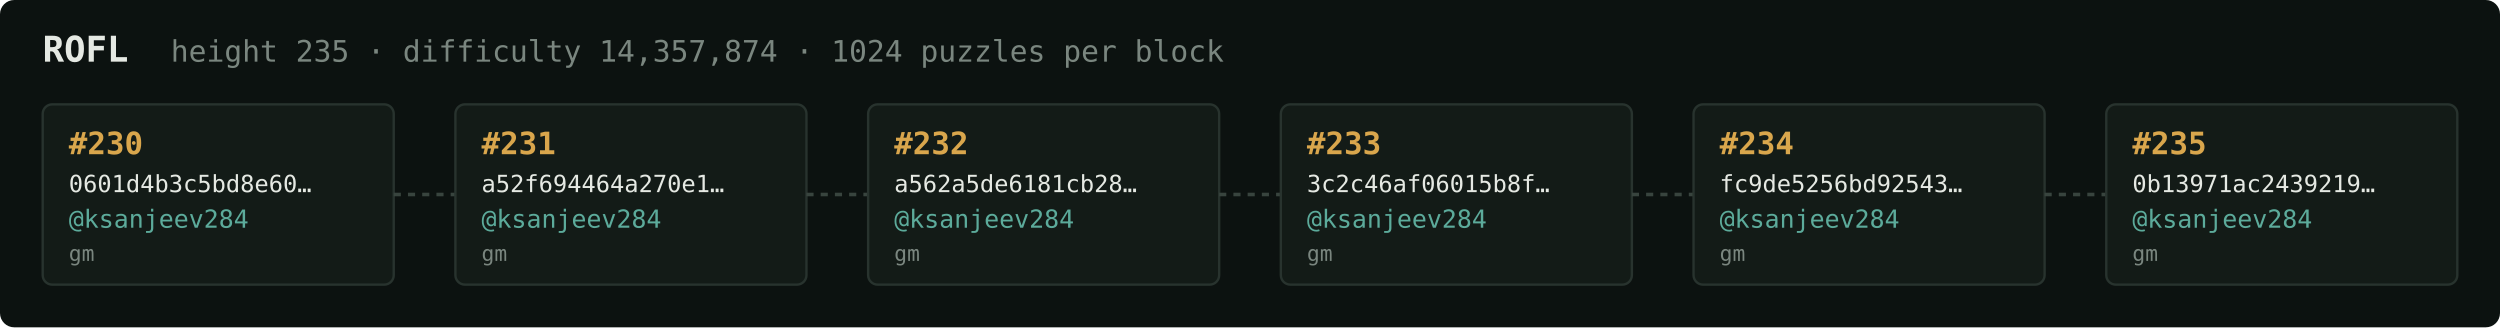
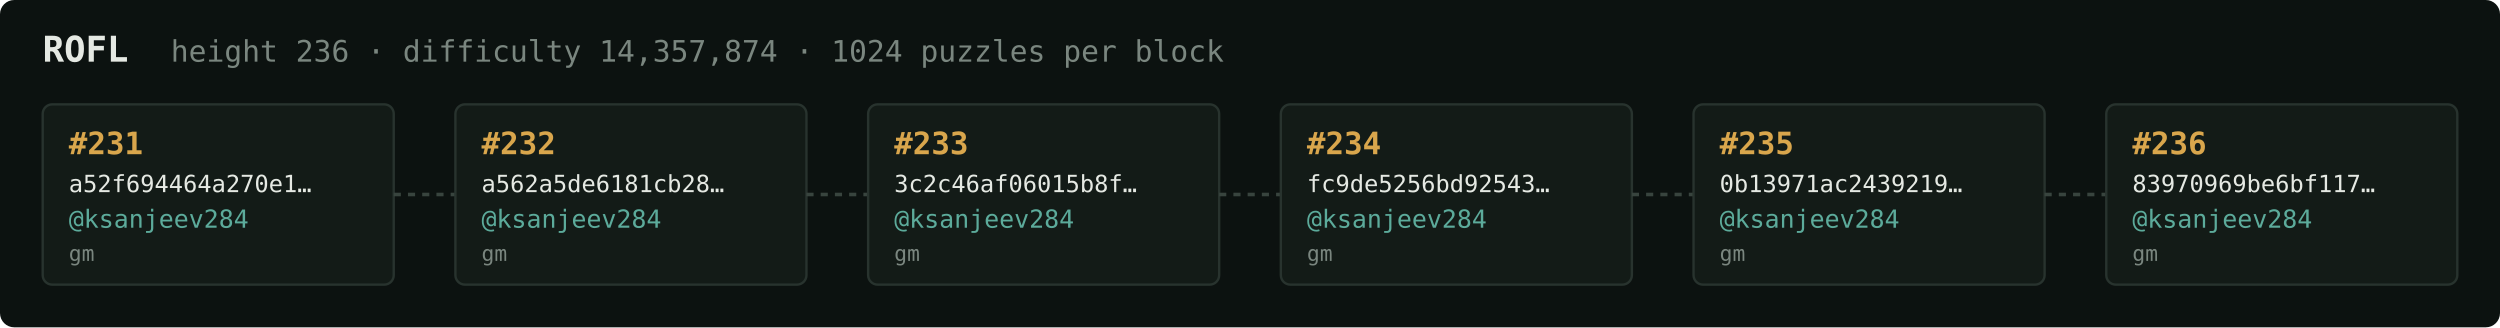
<svg xmlns="http://www.w3.org/2000/svg" width="1054" height="138" viewBox="0 0 1054 138" font-family="ui-monospace,SFMono-Regular,Menlo,monospace">
  <rect fill="#0c1210" width="1054" height="138" rx="6" />
  <text x="18" y="26" fill="#e5e9e3" font-size="15" font-weight="700">ROFL</text>
-   <text x="72" y="26" fill="#7a867f" font-size="12.5">height 235 · difficulty 14,357,874 · 1024 puzzles per block</text>
+   <text x="72" y="26" fill="#7a867f" font-size="12.5">height 236 · difficulty 14,357,874 · 1024 puzzles per block</text>
  <rect x="18" y="44" width="148" height="76" rx="4" fill="#131b17" stroke="#28332e" stroke-width="1" />
-   <text x="29" y="65" fill="#d9a64c" font-size="13" font-weight="700">#230</text>
-   <text x="29" y="81" fill="#e5e9e3" font-size="10">0601d4b3c5bd8e60…</text>
+   <text x="29" y="65" fill="#d9a64c" font-size="13" font-weight="700">#231</text>
+   <text x="29" y="81" fill="#e5e9e3" font-size="10">a52f694464a270e1…</text>
  <text x="29" y="96" fill="#5cab9b" font-size="10.5">@ksanjeev284</text>
  <text x="29" y="110" fill="#7a867f" font-size="9">gm</text>
  <line x1="166" y1="82.0" x2="192" y2="82.0" stroke="#38443e" stroke-width="1.5" stroke-dasharray="3 3" />
  <rect x="192" y="44" width="148" height="76" rx="4" fill="#131b17" stroke="#28332e" stroke-width="1" />
-   <text x="203" y="65" fill="#d9a64c" font-size="13" font-weight="700">#231</text>
-   <text x="203" y="81" fill="#e5e9e3" font-size="10">a52f694464a270e1…</text>
+   <text x="203" y="65" fill="#d9a64c" font-size="13" font-weight="700">#232</text>
+   <text x="203" y="81" fill="#e5e9e3" font-size="10">a562a5de6181cb28…</text>
  <text x="203" y="96" fill="#5cab9b" font-size="10.5">@ksanjeev284</text>
  <text x="203" y="110" fill="#7a867f" font-size="9">gm</text>
  <line x1="340" y1="82.0" x2="366" y2="82.0" stroke="#38443e" stroke-width="1.5" stroke-dasharray="3 3" />
  <rect x="366" y="44" width="148" height="76" rx="4" fill="#131b17" stroke="#28332e" stroke-width="1" />
-   <text x="377" y="65" fill="#d9a64c" font-size="13" font-weight="700">#232</text>
-   <text x="377" y="81" fill="#e5e9e3" font-size="10">a562a5de6181cb28…</text>
+   <text x="377" y="65" fill="#d9a64c" font-size="13" font-weight="700">#233</text>
+   <text x="377" y="81" fill="#e5e9e3" font-size="10">3c2c46af06015b8f…</text>
  <text x="377" y="96" fill="#5cab9b" font-size="10.5">@ksanjeev284</text>
  <text x="377" y="110" fill="#7a867f" font-size="9">gm</text>
  <line x1="514" y1="82.0" x2="540" y2="82.0" stroke="#38443e" stroke-width="1.5" stroke-dasharray="3 3" />
  <rect x="540" y="44" width="148" height="76" rx="4" fill="#131b17" stroke="#28332e" stroke-width="1" />
-   <text x="551" y="65" fill="#d9a64c" font-size="13" font-weight="700">#233</text>
-   <text x="551" y="81" fill="#e5e9e3" font-size="10">3c2c46af06015b8f…</text>
+   <text x="551" y="65" fill="#d9a64c" font-size="13" font-weight="700">#234</text>
+   <text x="551" y="81" fill="#e5e9e3" font-size="10">fc9de5256bd92543…</text>
  <text x="551" y="96" fill="#5cab9b" font-size="10.5">@ksanjeev284</text>
  <text x="551" y="110" fill="#7a867f" font-size="9">gm</text>
  <line x1="688" y1="82.0" x2="714" y2="82.0" stroke="#38443e" stroke-width="1.5" stroke-dasharray="3 3" />
  <rect x="714" y="44" width="148" height="76" rx="4" fill="#131b17" stroke="#28332e" stroke-width="1" />
-   <text x="725" y="65" fill="#d9a64c" font-size="13" font-weight="700">#234</text>
-   <text x="725" y="81" fill="#e5e9e3" font-size="10">fc9de5256bd92543…</text>
+   <text x="725" y="65" fill="#d9a64c" font-size="13" font-weight="700">#235</text>
+   <text x="725" y="81" fill="#e5e9e3" font-size="10">0b13971ac2439219…</text>
  <text x="725" y="96" fill="#5cab9b" font-size="10.5">@ksanjeev284</text>
  <text x="725" y="110" fill="#7a867f" font-size="9">gm</text>
  <line x1="862" y1="82.0" x2="888" y2="82.0" stroke="#38443e" stroke-width="1.5" stroke-dasharray="3 3" />
  <rect x="888" y="44" width="148" height="76" rx="4" fill="#131b17" stroke="#28332e" stroke-width="1" />
-   <text x="899" y="65" fill="#d9a64c" font-size="13" font-weight="700">#235</text>
-   <text x="899" y="81" fill="#e5e9e3" font-size="10">0b13971ac2439219…</text>
+   <text x="899" y="65" fill="#d9a64c" font-size="13" font-weight="700">#236</text>
+   <text x="899" y="81" fill="#e5e9e3" font-size="10">83970969be6bf117…</text>
  <text x="899" y="96" fill="#5cab9b" font-size="10.5">@ksanjeev284</text>
  <text x="899" y="110" fill="#7a867f" font-size="9">gm</text>
</svg>
